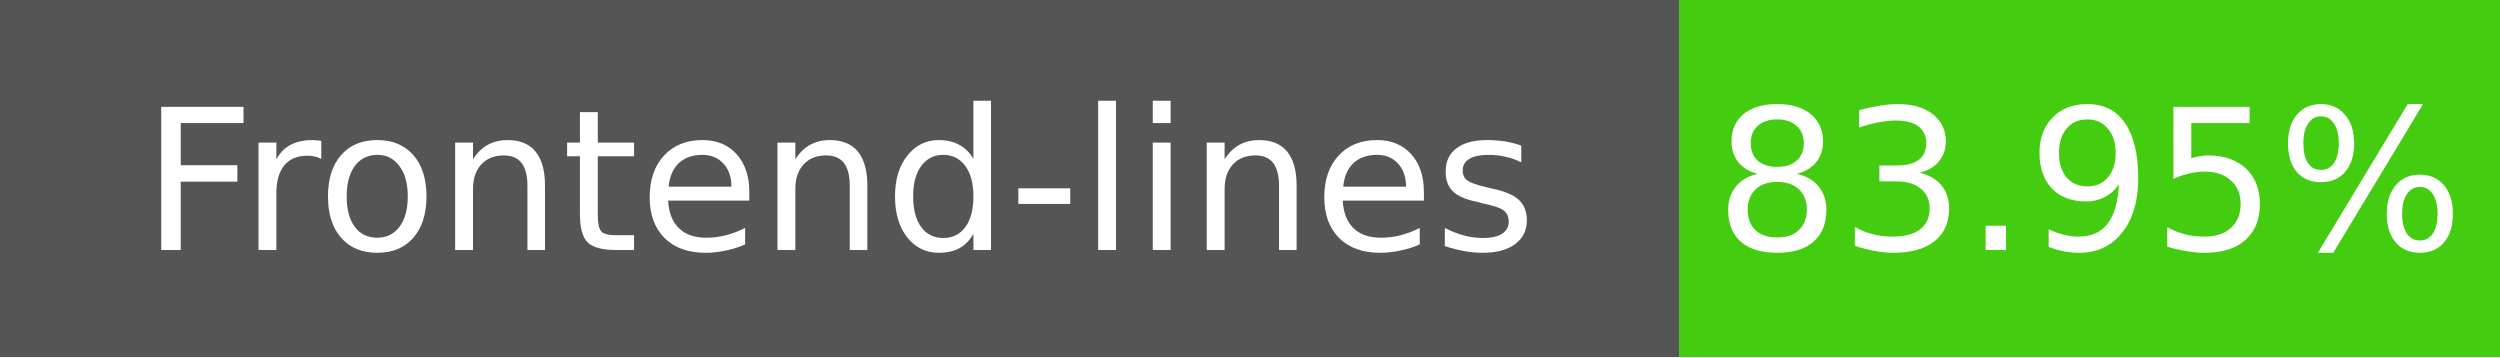
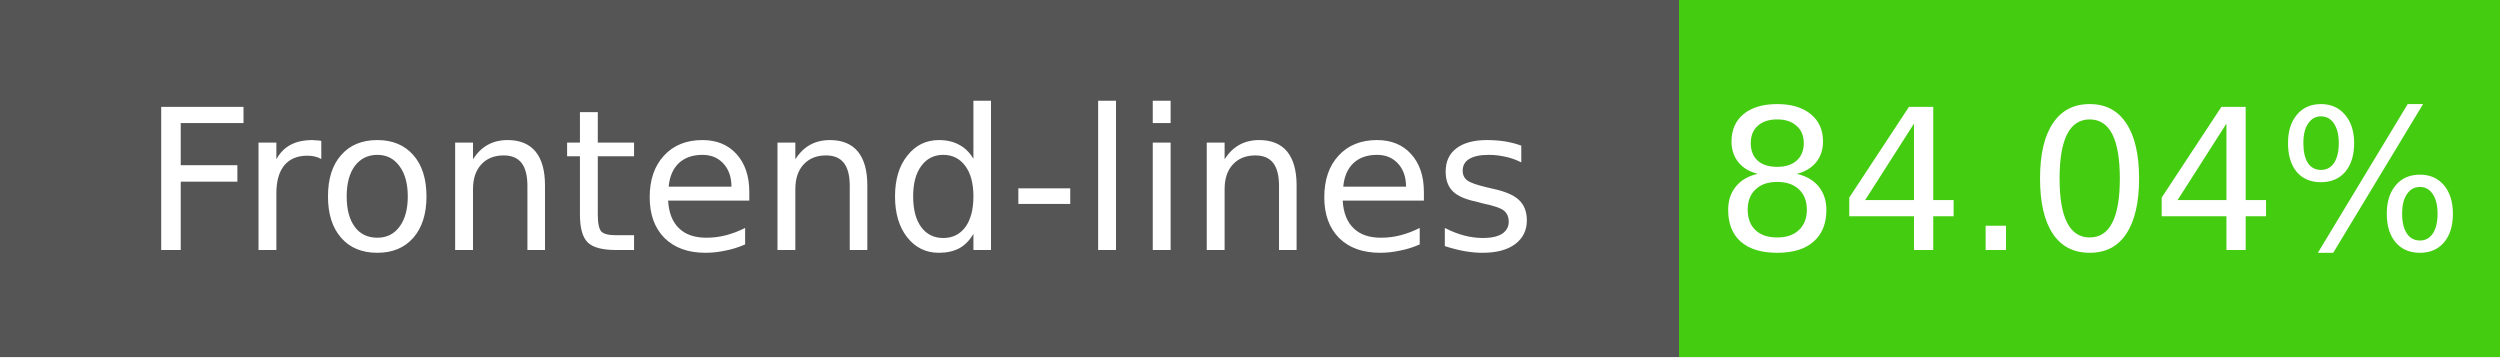
- <svg xmlns="http://www.w3.org/2000/svg" width="140" height="20" role="img" aria-label="Frontend-lines: 83.95%">
+ <svg xmlns="http://www.w3.org/2000/svg" width="140" height="20" role="img" aria-label="Frontend-lines: 84.04%">
  <g shape-rendering="crispEdges">
    <rect width="94" height="20" fill="#555" />
    <rect x="94" width="46" height="20" fill="#4c1" />
  </g>
  <g fill="#fff" text-anchor="middle" font-family="Verdana,Geneva,DejaVu Sans,sans-serif" font-size="11">
    <text x="47" y="14">Frontend-lines</text>
-     <text x="117" y="14">83.95%</text>
+     <text x="117" y="14">84.04%</text>
  </g>
</svg>
